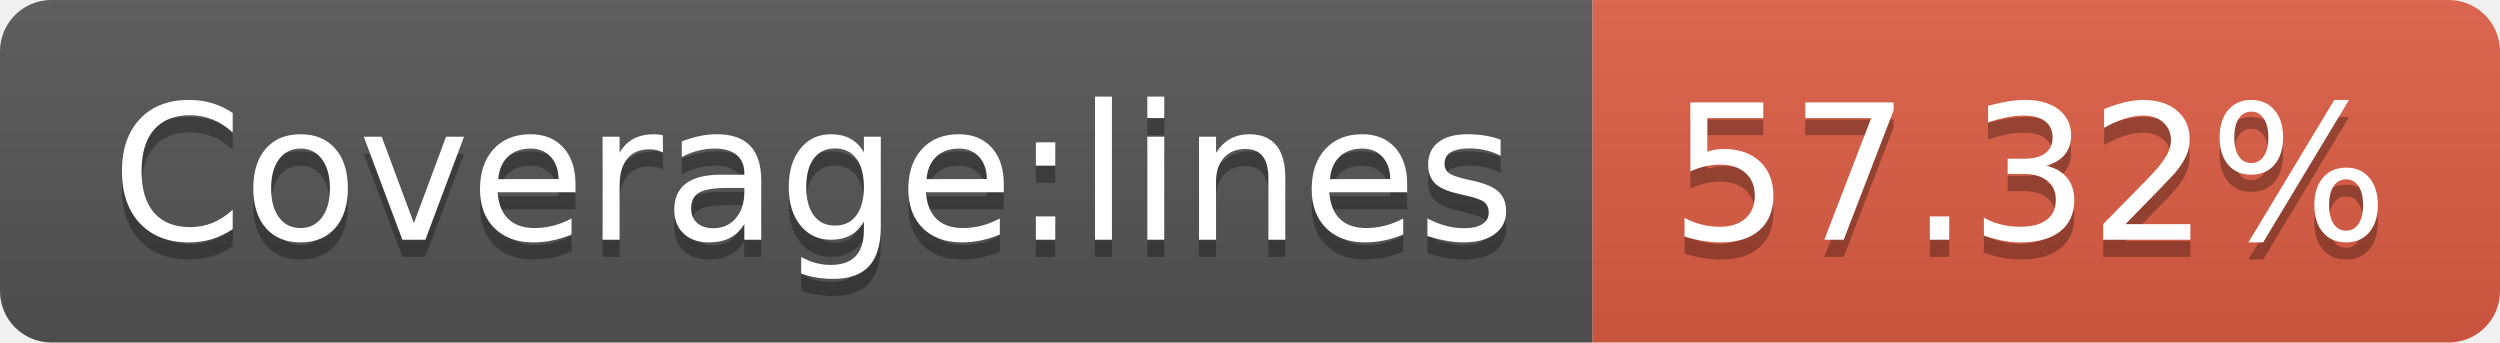
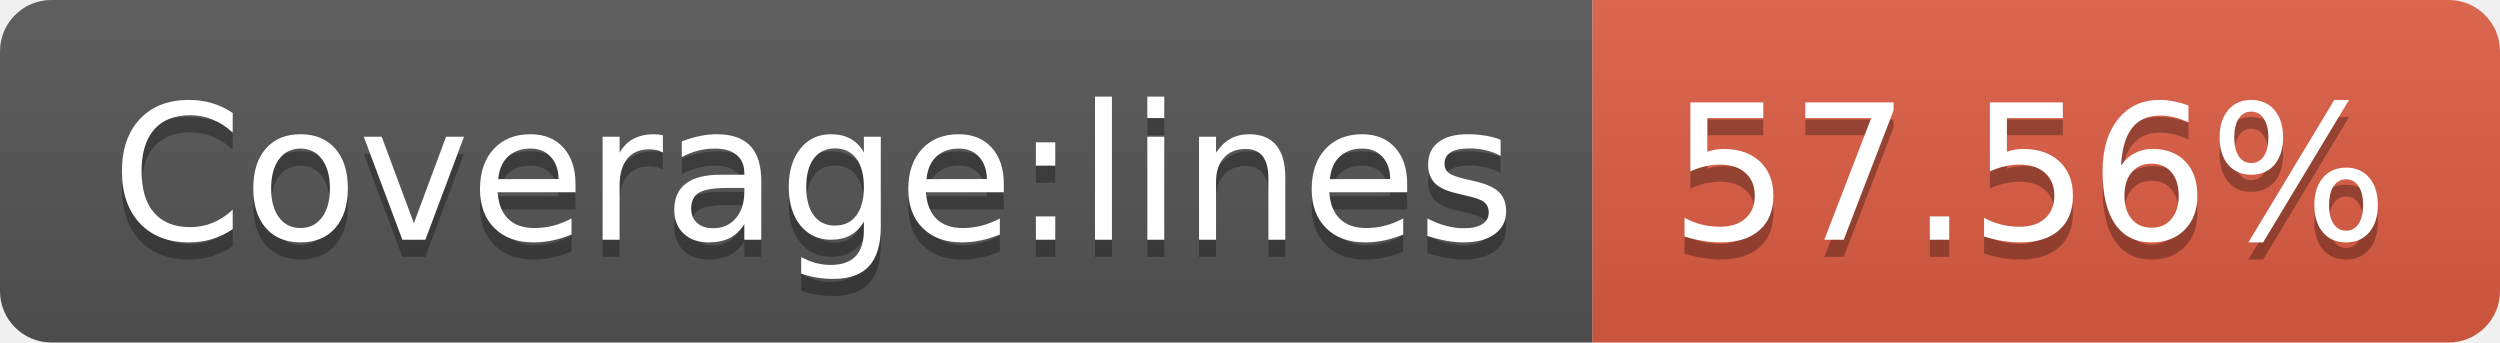
- <svg xmlns="http://www.w3.org/2000/svg" width="146" height="20" role="img" aria-label="Coverage:lines: 57.32%">
+ <svg xmlns="http://www.w3.org/2000/svg" width="146" height="20" role="img" aria-label="Coverage:lines: 57.56%">
  <linearGradient id="s" x2="0" y2="100%">
    <stop offset="0" stop-color="#bbb" stop-opacity=".1" />
    <stop offset="1" stop-opacity=".1" />
  </linearGradient>
  <clipPath id="r">
    <rect width="146" height="20" rx="3" fill="#fff" />
  </clipPath>
  <g clip-path="url(#r)">
    <rect width="93" height="20" fill="#555" />
    <rect x="93" width="53" height="20" fill="#e05d44" />
    <rect width="146" height="20" fill="url(#s)" />
  </g>
  <g fill="#fff" text-anchor="middle" font-family="Verdana,Geneva,DejaVu Sans,sans-serif" text-rendering="geometricPrecision" font-size="110">
    <text aria-hidden="true" x="475" y="150" fill="#010101" fill-opacity=".3" transform="scale(.1)" textLength="830">Coverage:lines</text>
    <text x="475" y="140" transform="scale(.1)" fill="#fff" textLength="830">Coverage:lines</text>
-     <text aria-hidden="true" x="1185" y="150" fill="#010101" fill-opacity=".3" transform="scale(.1)" textLength="430">57.32%</text>
-     <text x="1185" y="140" transform="scale(.1)" fill="#fff" textLength="430">57.32%</text>
+     <text aria-hidden="true" x="1185" y="150" fill="#010101" fill-opacity=".3" transform="scale(.1)" textLength="430">57.56%</text>
+     <text x="1185" y="140" transform="scale(.1)" fill="#fff" textLength="430">57.56%</text>
  </g>
</svg>
